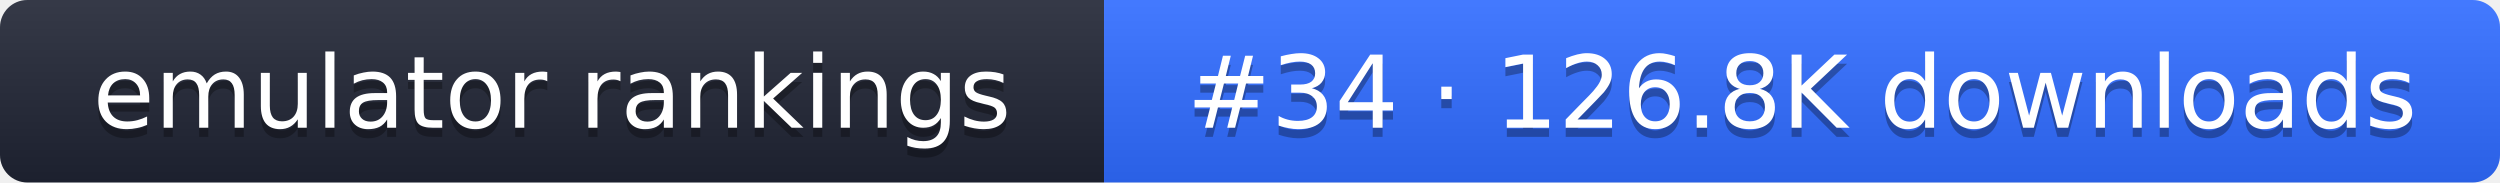
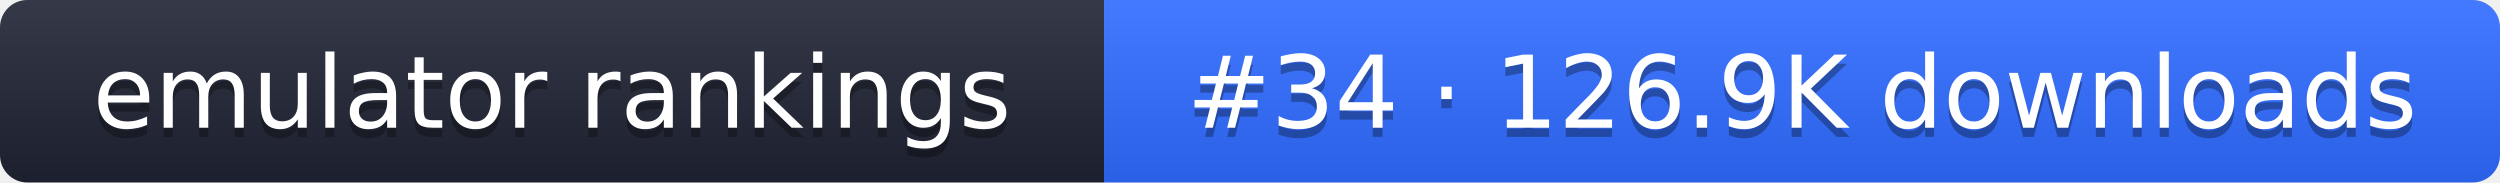
- <svg xmlns="http://www.w3.org/2000/svg" width="274" height="20" role="img" aria-label="emulator rankings: #34 · 126.8K downloads">
+ <svg xmlns="http://www.w3.org/2000/svg" width="274" height="20" role="img" aria-label="emulator rankings: #34 · 126.9K downloads">
  <linearGradient id="g" x2="0" y2="100%">
    <stop offset="0" stop-color="#fff" stop-opacity=".1" />
    <stop offset="1" stop-opacity=".1" />
  </linearGradient>
  <clipPath id="r">
    <rect width="274" height="20" rx="3" fill="#fff" />
  </clipPath>
  <g clip-path="url(#r)">
    <rect width="121" height="20" fill="#1f2433" />
    <rect x="121" width="153" height="20" fill="#2f6bff" />
    <rect width="274" height="20" fill="url(#g)" />
  </g>
  <g fill="#fff" text-anchor="middle" font-family="Verdana,DejaVu Sans,sans-serif" font-size="11">
    <text x="60.5" y="15" fill="#010101" fill-opacity=".3">emulator rankings</text>
    <text x="60.5" y="14">emulator rankings</text>
-     <text x="197.5" y="15" fill="#010101" fill-opacity=".3">#34 · 126.8K downloads</text>
-     <text x="197.5" y="14">#34 · 126.8K downloads</text>
+     <text x="197.5" y="15" fill="#010101" fill-opacity=".3">#34 · 126.9K downloads</text>
+     <text x="197.5" y="14">#34 · 126.9K downloads</text>
  </g>
</svg>
